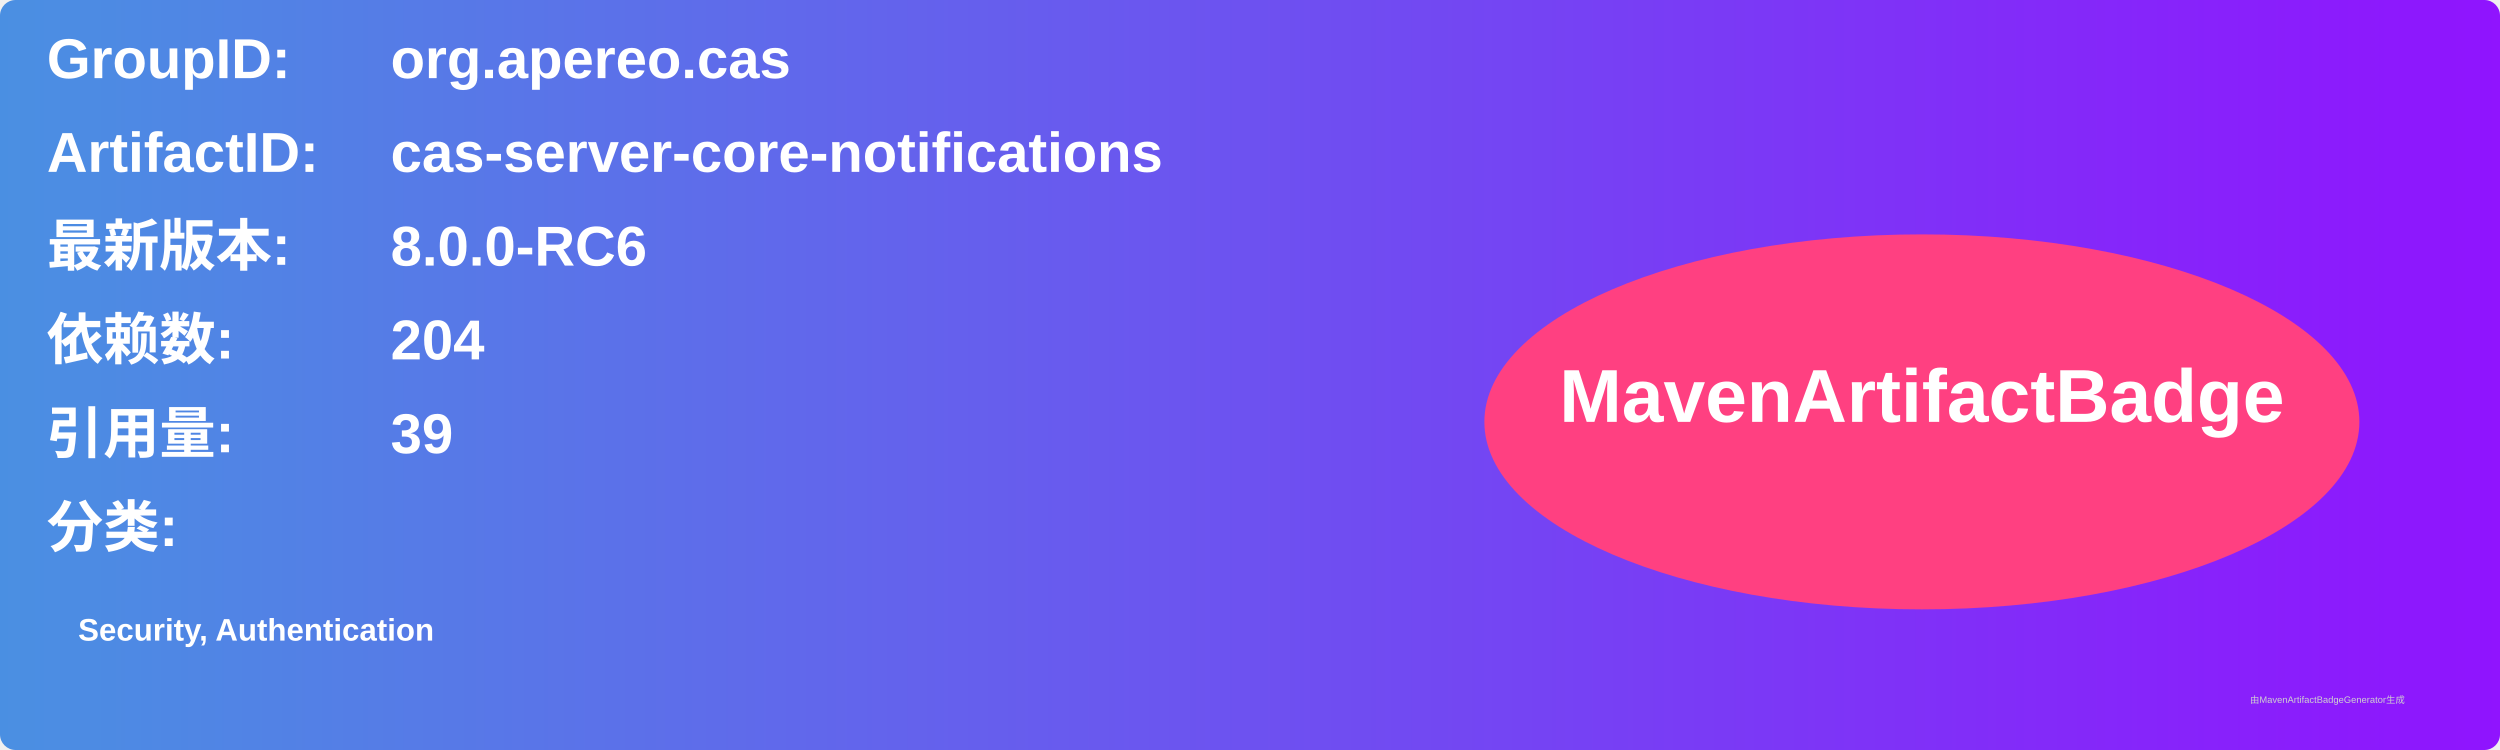
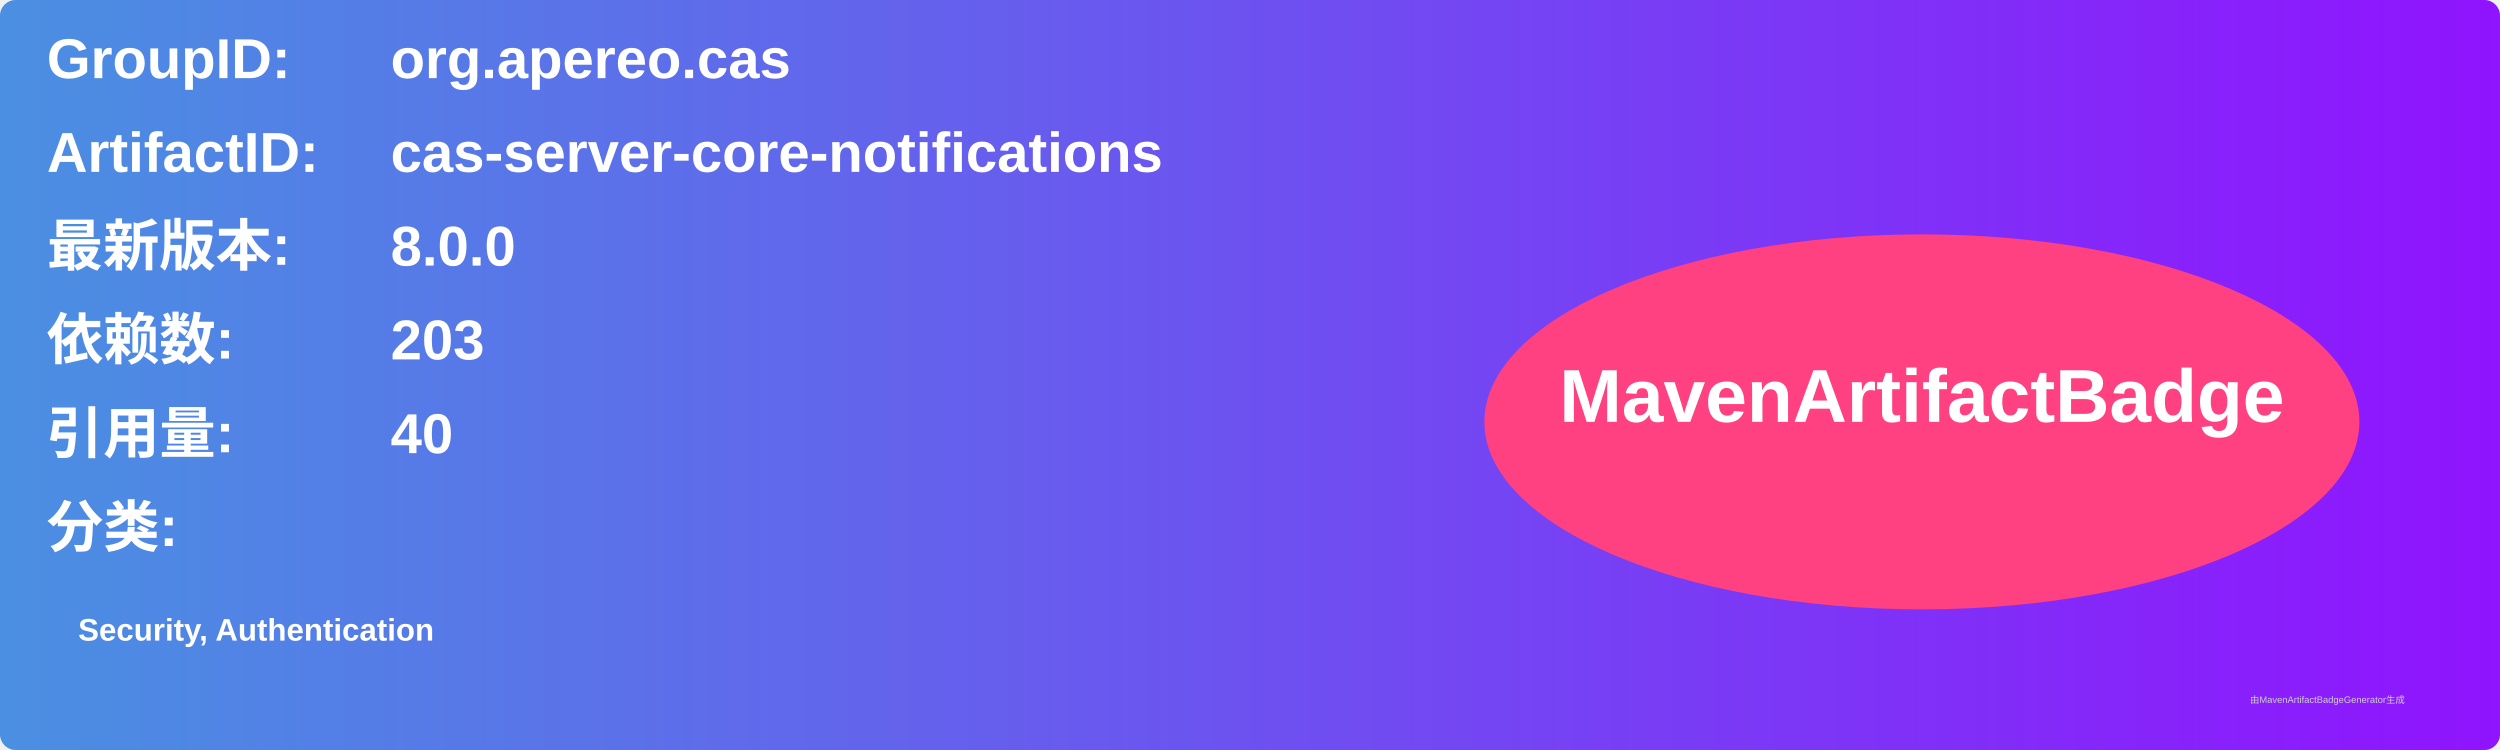
<svg xmlns="http://www.w3.org/2000/svg" width="800" height="240" viewBox="0 0 800 240">
  <linearGradient id="grad" x1="0%" y1="0%" x2="100%" y2="0%">
    <stop offset="0%" stop-color="#4a90e2" />
    <stop offset="100%" stop-color="#9013fe" />
  </linearGradient>
  <rect width="100%" height="100%" rx="5" ry="5" fill="url(#grad)" />
  <g transform="translate(15, 15)">
    <text x="0" y="10" font-family="Arial" font-size="18" fill="white" font-weight="bold" width="260">GroupID:</text>
    <text x="110" y="10" font-family="Arial" font-size="18" fill="white" font-weight="bold" width="460">org.apereo.cas</text>
    <text x="0" y="40" font-family="Arial" font-size="18" fill="white" font-weight="bold" width="260">ArtifactID:</text>
    <text x="110" y="40" font-family="Arial" font-size="18" fill="white" font-weight="bold" width="460">cas-server-core-notifications</text>
    <text x="0" y="70" font-family="Arial" font-size="18" fill="white" font-weight="bold">最新版本:</text>
    <text x="110" y="70" font-family="Arial" font-size="18" fill="white" font-weight="bold">
-       <tspan font-weight="bold">8.0.0-RC6</tspan>
+       <tspan font-weight="bold">8.0.0</tspan>
    </text>
    <text x="0" y="100" font-family="Arial" font-size="18" fill="white" font-weight="bold">依赖数: </text>
    <text x="110" y="100" font-family="Arial" font-size="18" fill="white">
-       <tspan font-weight="bold">204</tspan>
+       <tspan font-weight="bold">203</tspan>
    </text>
    <text x="0" y="130" font-family="Arial" font-size="18" fill="white" font-weight="bold">引用量: </text>
    <text x="110" y="130" font-family="Arial" font-size="18" fill="white">
-       <tspan font-weight="bold">39</tspan>
+       <tspan font-weight="bold">40</tspan>
    </text>
    <text x="0" y="160" font-family="Arial" font-size="18" fill="white" font-weight="bold">分类:</text>
    <text x="10" y="190" font-family="Arial" font-size="10" fill="white">
      <tspan font-weight="bold">Security, Authentication</tspan>
    </text>
    <ellipse cx="600" cy="120" rx="140" ry="60" fill="#ff4081" />
    <text x="600" y="120" text-anchor="middle" font-family="Arial" font-size="24" fill="white" font-weight="bold">MavenArtifactBadge</text>
  </g>
  <text x="720" y="225" font-family="Arial" font-size="3" fill="#d0d0d0">由MavenArtifactBadgeGenerator生成</text>
</svg>
